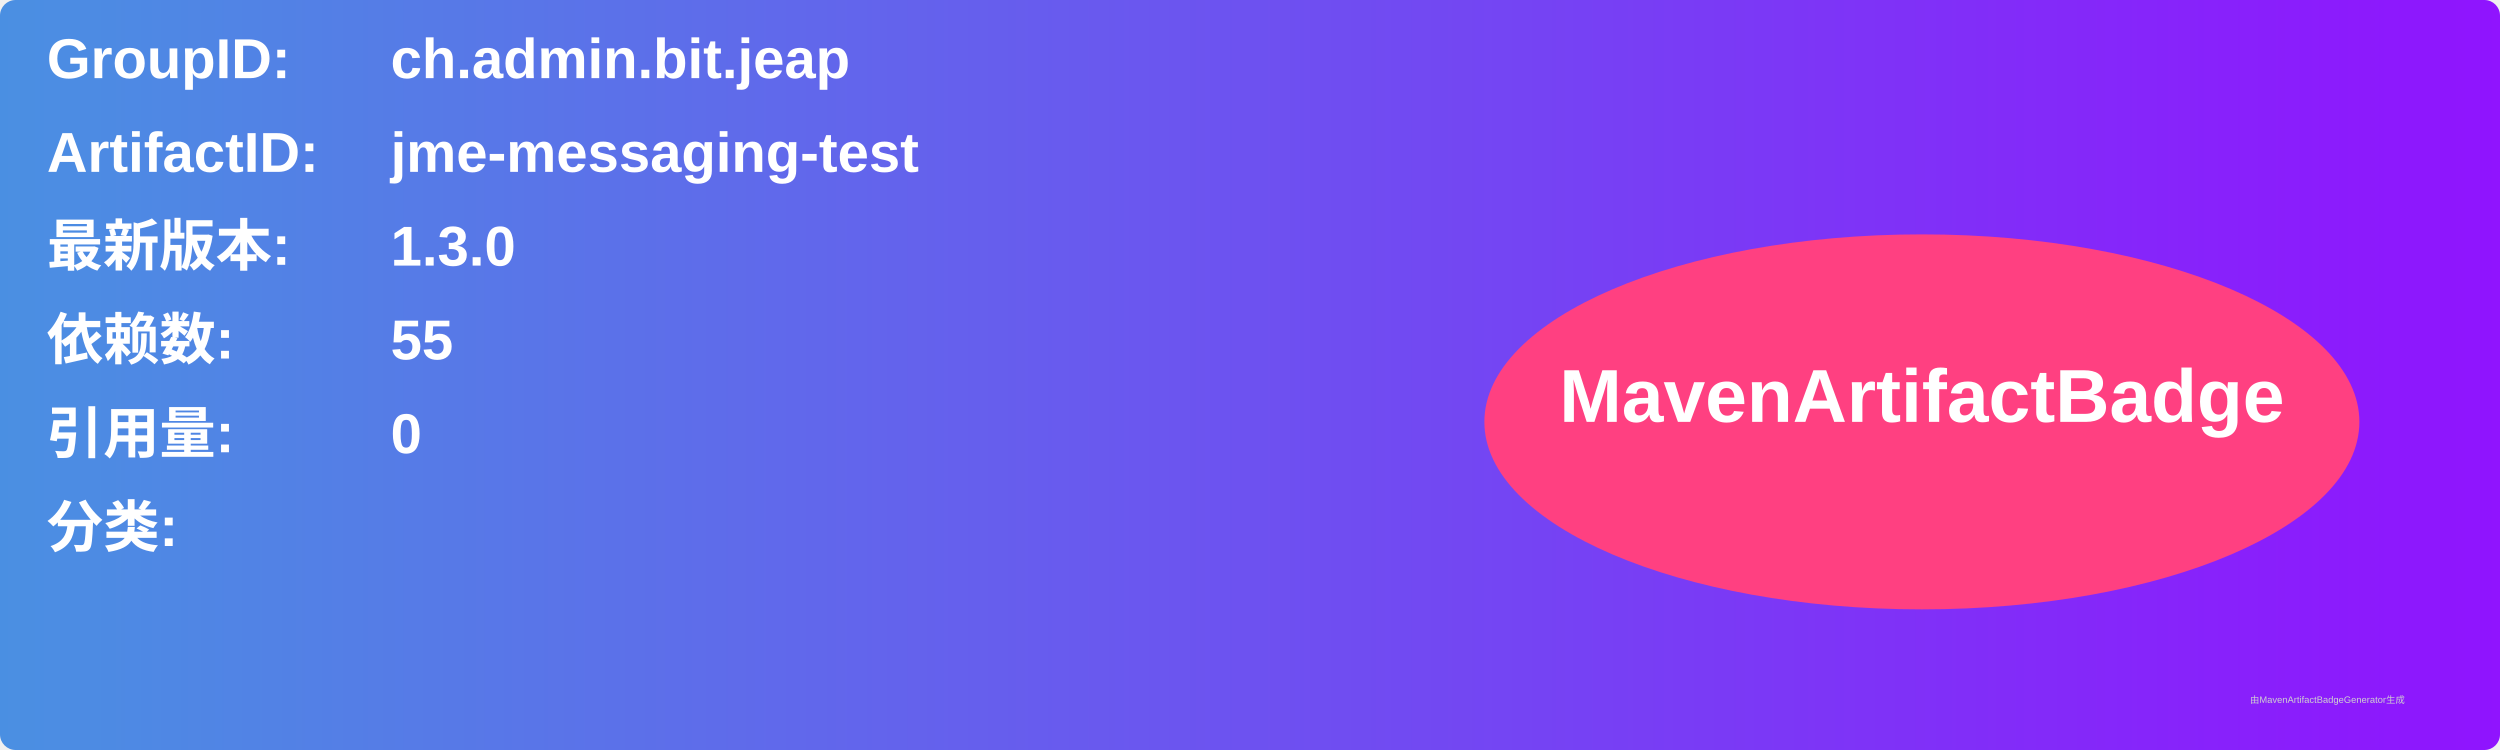
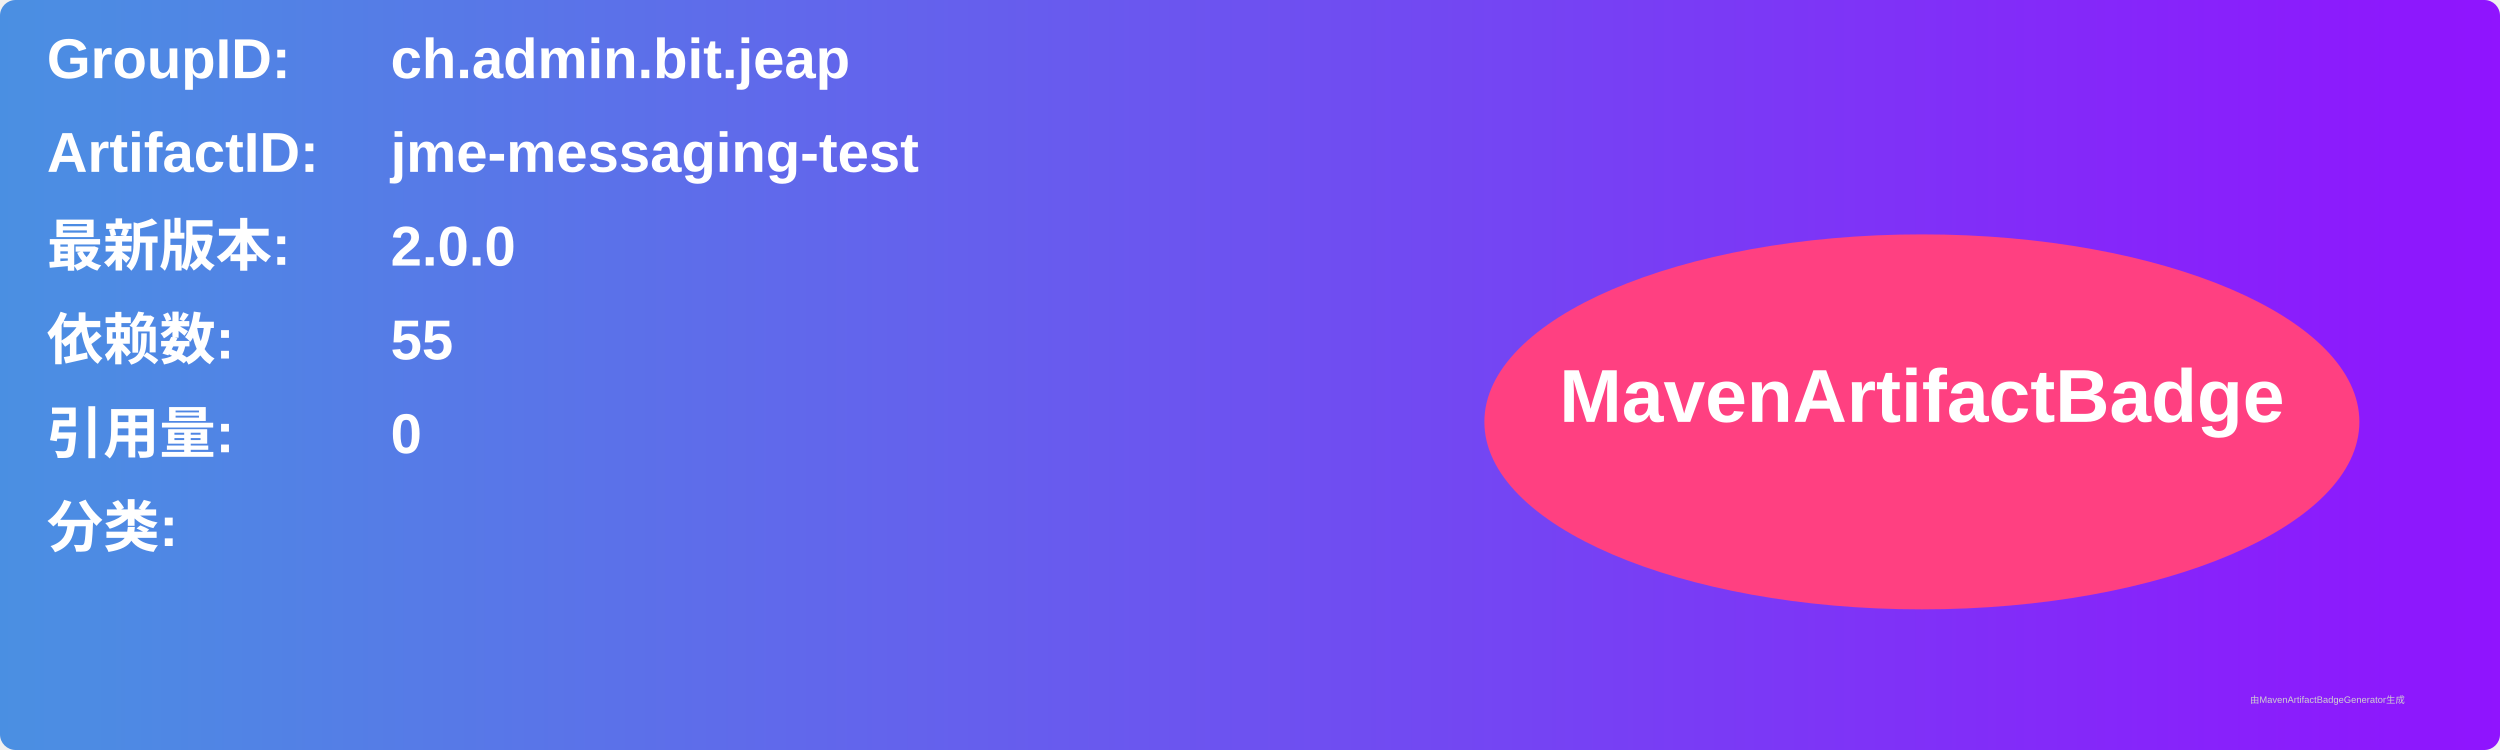
<svg xmlns="http://www.w3.org/2000/svg" width="800" height="240" viewBox="0 0 800 240">
  <linearGradient id="grad" x1="0%" y1="0%" x2="100%" y2="0%">
    <stop offset="0%" stop-color="#4a90e2" />
    <stop offset="100%" stop-color="#9013fe" />
  </linearGradient>
  <rect width="100%" height="100%" rx="5" ry="5" fill="url(#grad)" />
  <g transform="translate(15, 15)">
    <text x="0" y="10" font-family="Arial" font-size="18" fill="white" font-weight="bold" width="260">GroupID:</text>
    <text x="110" y="10" font-family="Arial" font-size="18" fill="white" font-weight="bold" width="460">ch.admin.bit.jeap</text>
    <text x="0" y="40" font-family="Arial" font-size="18" fill="white" font-weight="bold" width="260">ArtifactID:</text>
    <text x="110" y="40" font-family="Arial" font-size="18" fill="white" font-weight="bold" width="460">jme-messaging-test</text>
    <text x="0" y="70" font-family="Arial" font-size="18" fill="white" font-weight="bold">最新版本:</text>
    <text x="110" y="70" font-family="Arial" font-size="18" fill="white" font-weight="bold">
-       <tspan font-weight="bold">1.3.0</tspan>
+       <tspan font-weight="bold">2.0.0</tspan>
    </text>
    <text x="0" y="100" font-family="Arial" font-size="18" fill="white" font-weight="bold">依赖数: </text>
    <text x="110" y="100" font-family="Arial" font-size="18" fill="white">
      <tspan font-weight="bold">55</tspan>
    </text>
    <text x="0" y="130" font-family="Arial" font-size="18" fill="white" font-weight="bold">引用量: </text>
    <text x="110" y="130" font-family="Arial" font-size="18" fill="white">
      <tspan font-weight="bold">0</tspan>
    </text>
    <text x="0" y="160" font-family="Arial" font-size="18" fill="white" font-weight="bold">分类:</text>
    <text x="10" y="190" font-family="Arial" font-size="10" fill="white">
      <tspan font-weight="bold" />
    </text>
    <ellipse cx="600" cy="120" rx="140" ry="60" fill="#ff4081" />
    <text x="600" y="120" text-anchor="middle" font-family="Arial" font-size="24" fill="white" font-weight="bold">MavenArtifactBadge</text>
  </g>
  <text x="720" y="225" font-family="Arial" font-size="3" fill="#d0d0d0">由MavenArtifactBadgeGenerator生成</text>
</svg>
